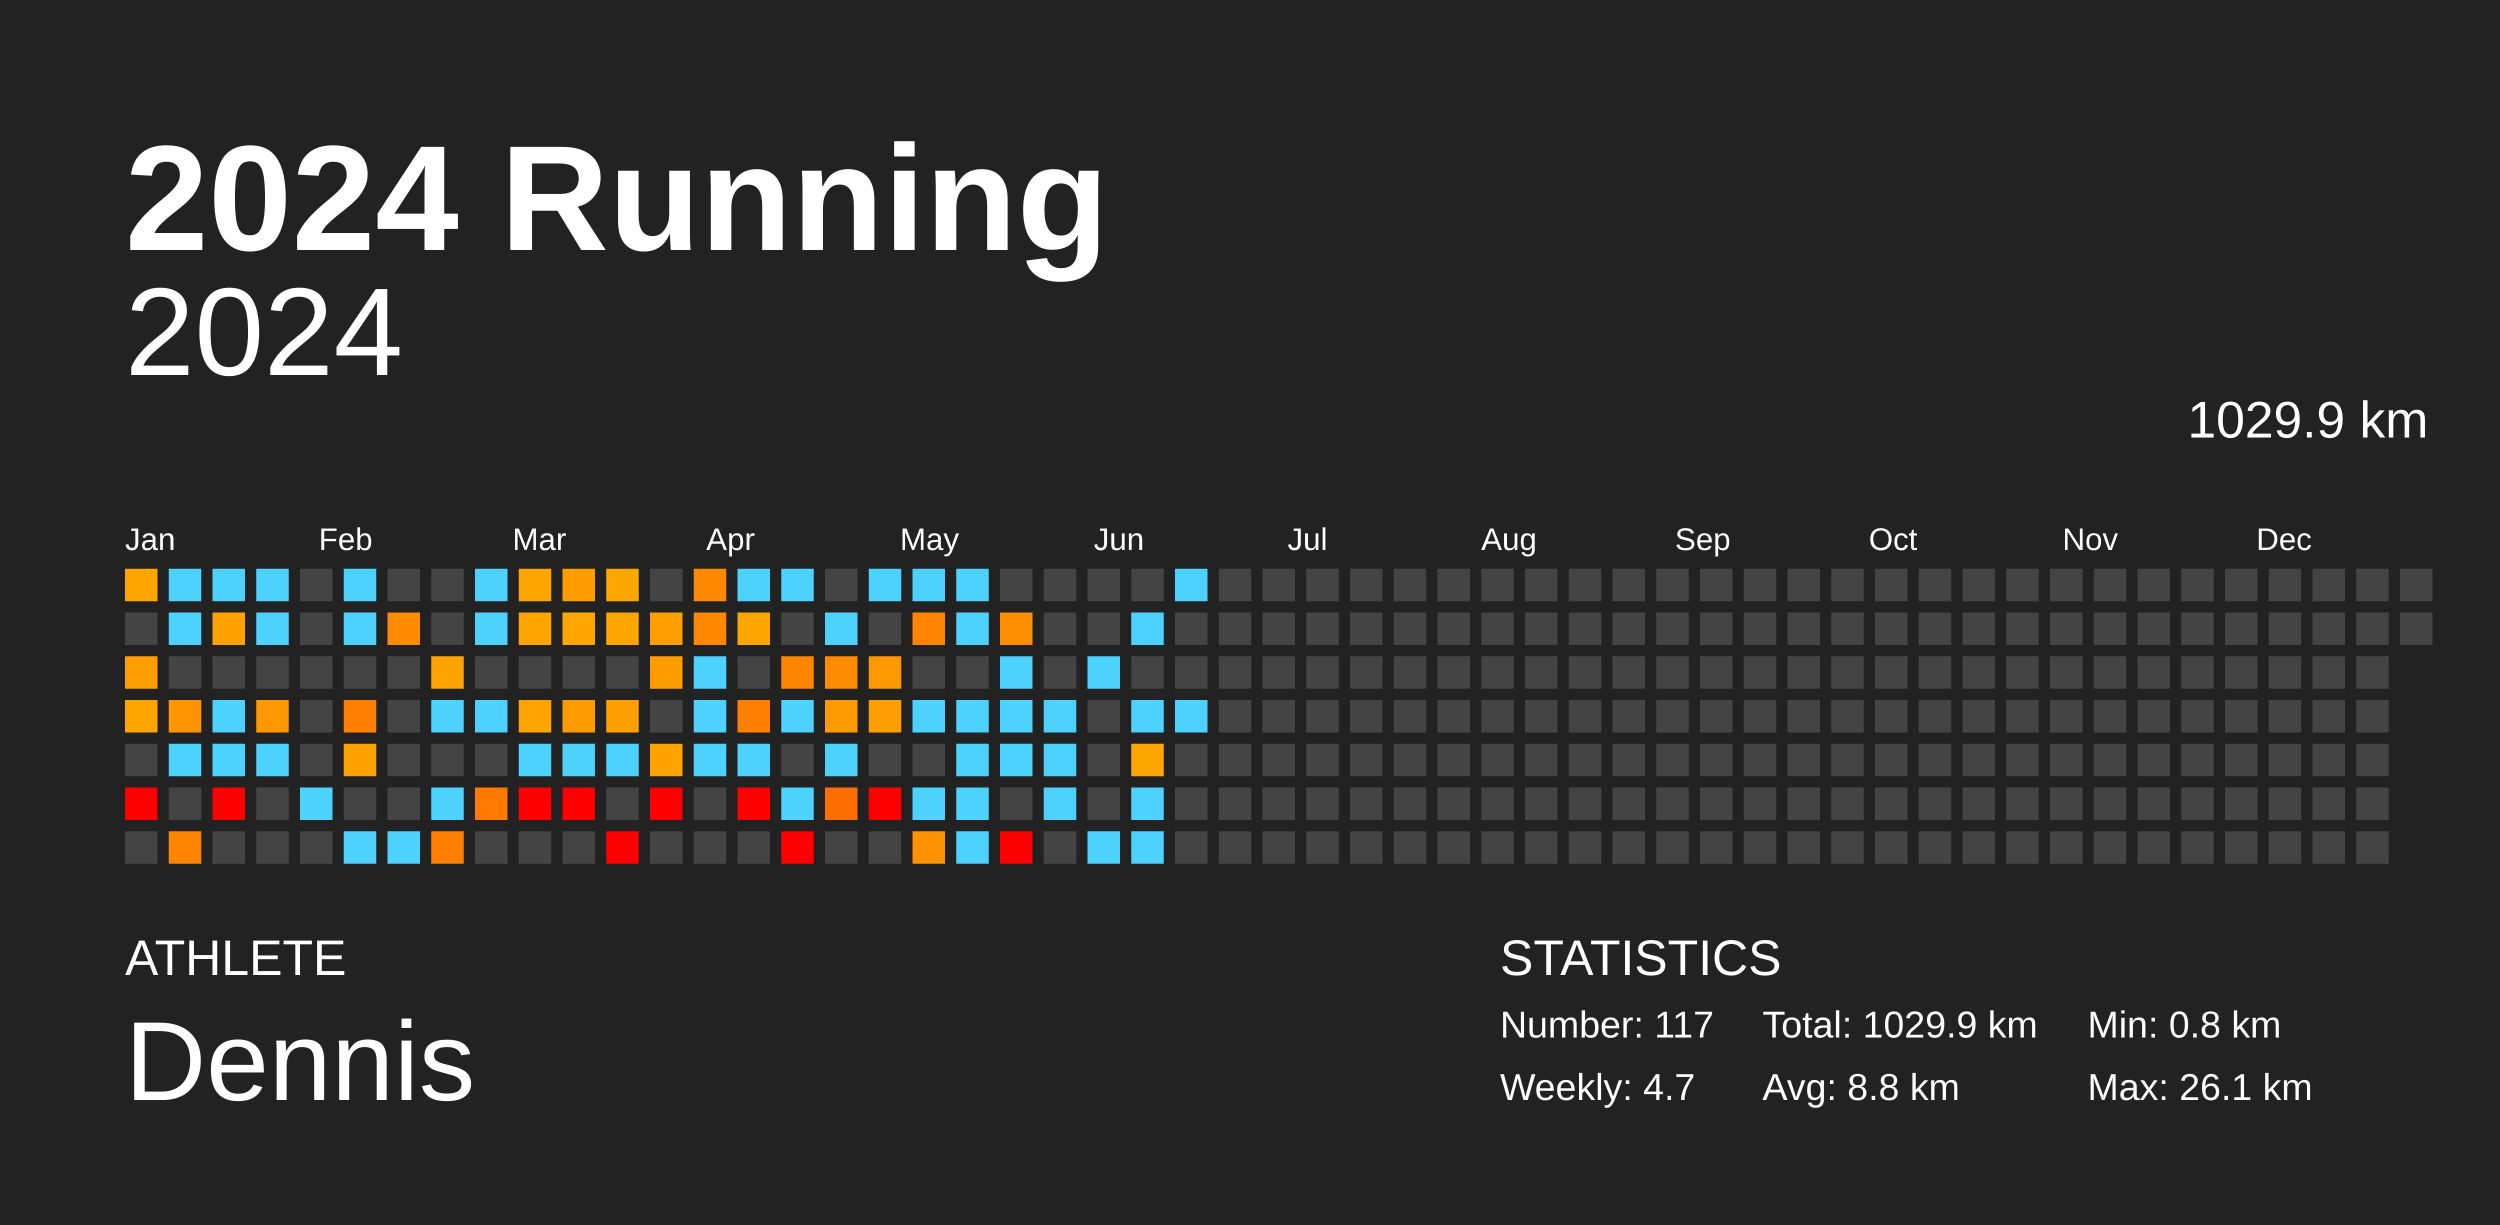
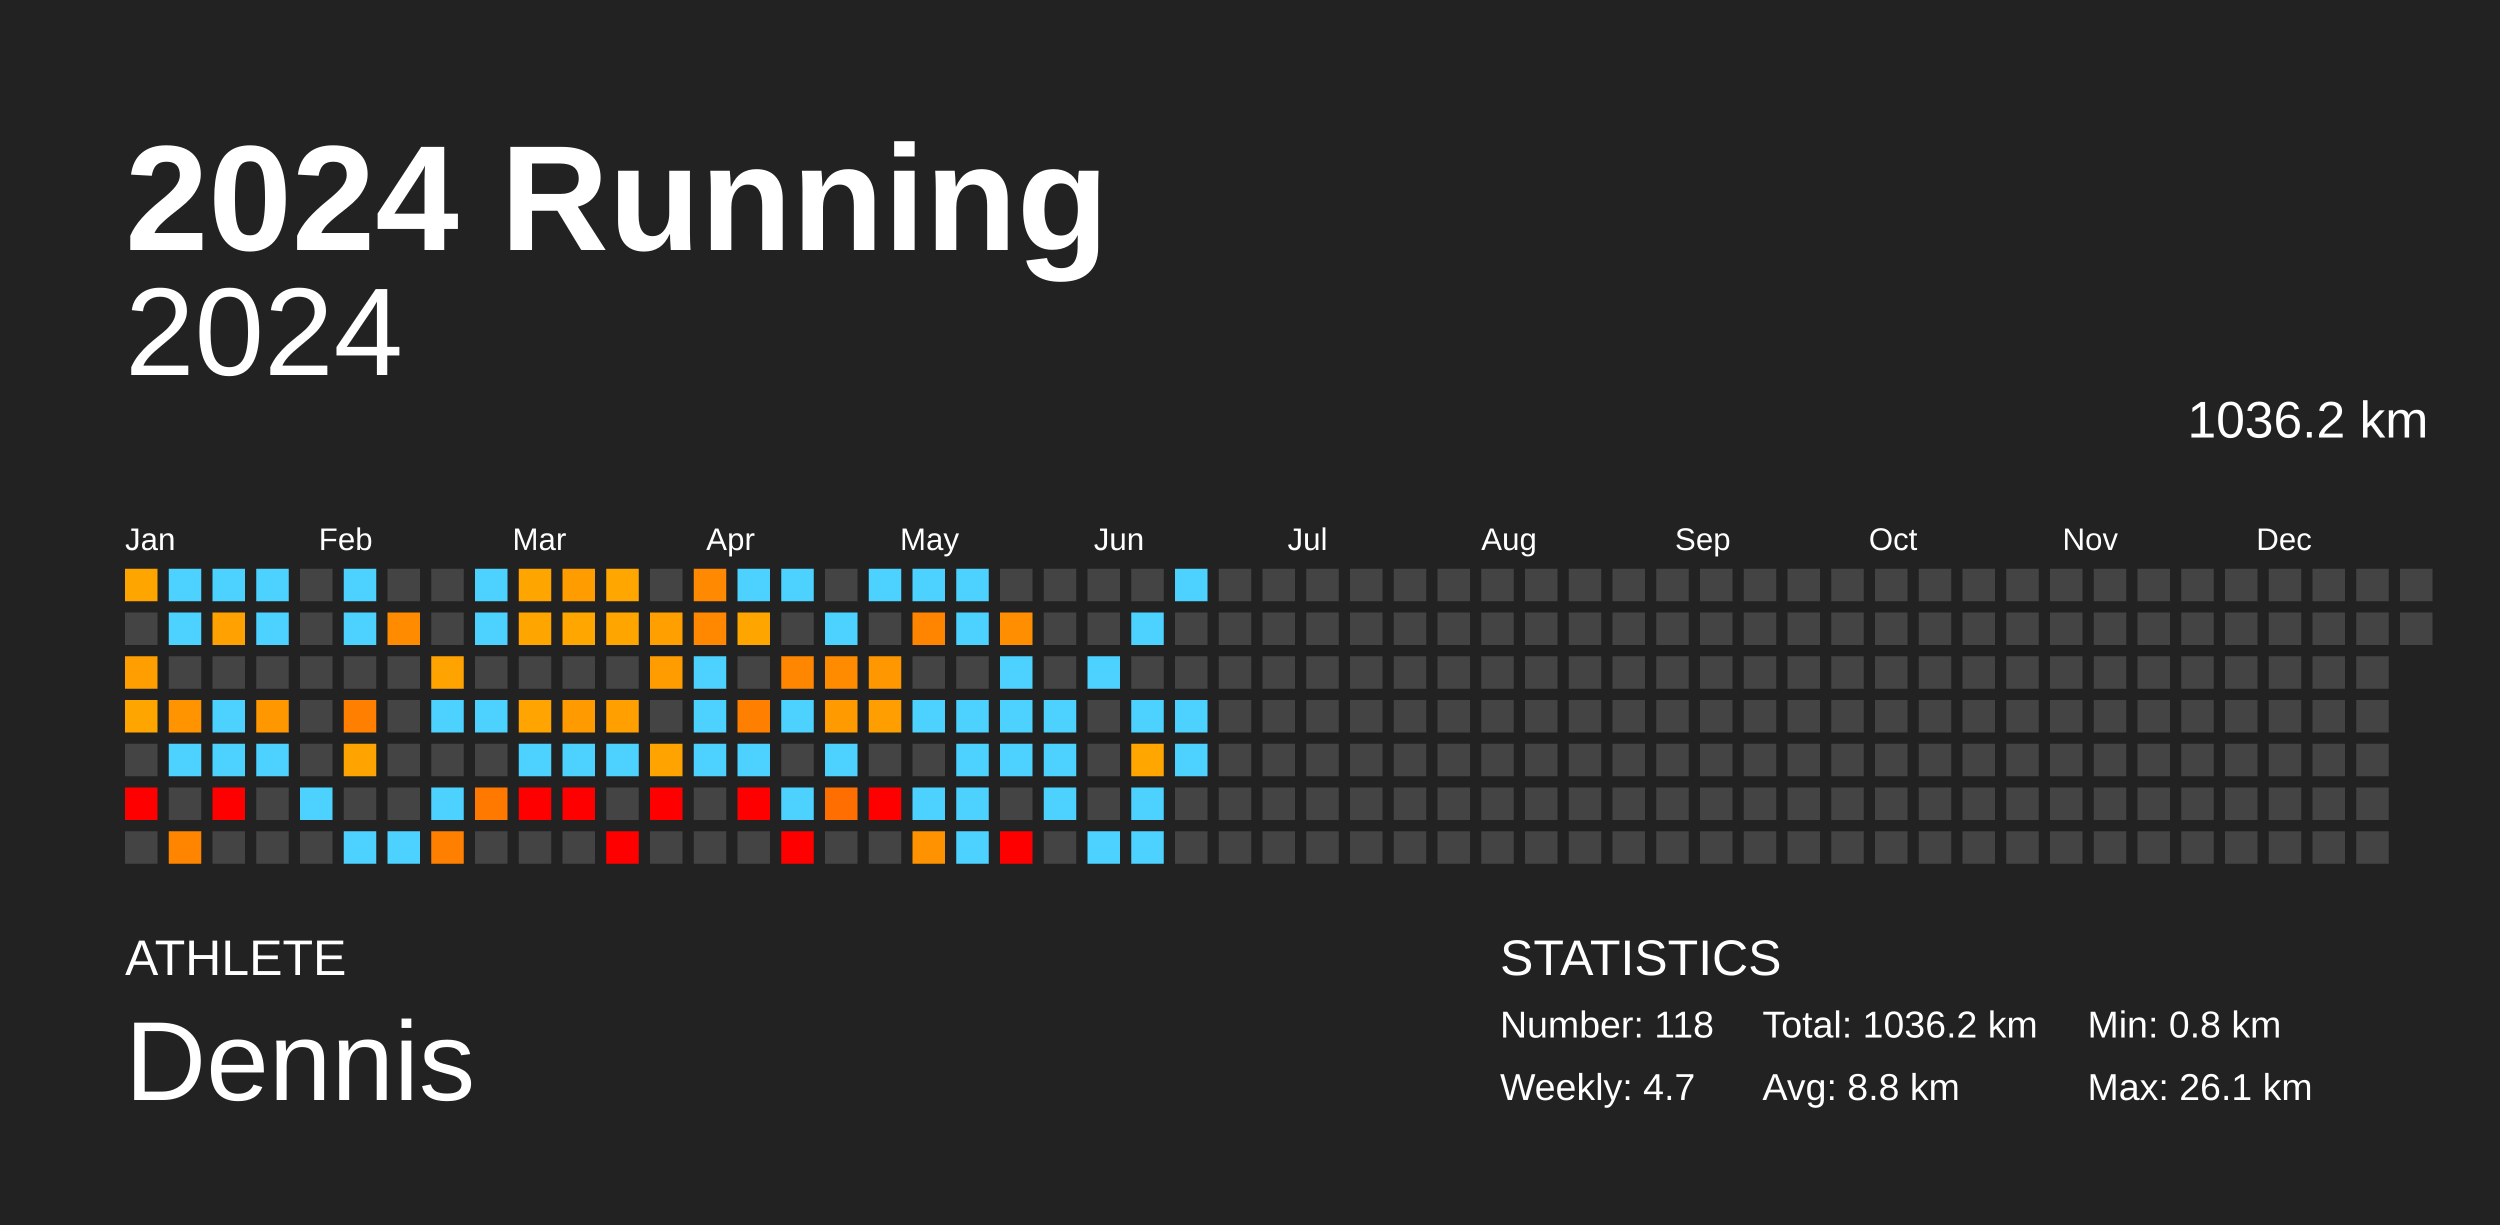
<svg xmlns="http://www.w3.org/2000/svg" baseProfile="full" height="98mm" version="1.1" viewBox="0,0,200,98" width="200mm">
  <defs />
  <rect fill="#222222" height="98" width="200" x="0" y="0" />
  <text fill="#FFFFFF" style="font-size:12px; font-family:Arial; font-weight:bold;" x="10" y="20">2024 Running</text>
  <text fill="#FFFFFF" style="font-size:4px; font-family:Arial" x="10" y="78">ATHLETE</text>
  <text fill="#FFFFFF" style="font-size:9px; font-family:Arial" x="10" y="88">Dennis</text>
  <text fill="#FFFFFF" style="font-size:4px; font-family:Arial" x="120" y="78">STATISTICS</text>
-   <text fill="#FFFFFF" style="font-size:3px; font-family:Arial" x="120" y="83">Number: 117</text>
+   <text fill="#FFFFFF" style="font-size:3px; font-family:Arial" x="120" y="83">Number: 118</text>
  <text fill="#FFFFFF" style="font-size:3px; font-family:Arial" x="120" y="88">Weekly: 4.7</text>
-   <text fill="#FFFFFF" style="font-size:3px; font-family:Arial" x="141" y="83">Total: 1029.9 km</text>
+   <text fill="#FFFFFF" style="font-size:3px; font-family:Arial" x="141" y="83">Total: 1036.2 km</text>
  <text fill="#FFFFFF" style="font-size:3px; font-family:Arial" x="141" y="88">Avg: 8.8 km</text>
  <text fill="#FFFFFF" style="font-size:3px; font-family:Arial" x="167" y="83">Min: 0.8 km</text>
  <text fill="#FFFFFF" style="font-size:3px; font-family:Arial" x="167" y="88">Max: 26.1 km</text>
  <text alignment-baseline="hanging" fill="#FFFFFF" style="font-size:10.0px; font-family:Arial;" x="10" y="30">2024</text>
-   <text alignment-baseline="hanging" fill="#FFFFFF" style="font-size:4.125px; font-family:Arial;" x="175" y="35">1029.9 km</text>
+   <text alignment-baseline="hanging" fill="#FFFFFF" style="font-size:4.125px; font-family:Arial;" x="175" y="35">1036.2 km</text>
  <text fill="#FFFFFF" style="font-size:2.5px; font-family:Arial" x="10.0" y="44">Jan</text>
  <text fill="#FFFFFF" style="font-size:2.5px; font-family:Arial" x="25.5" y="44">Feb</text>
  <text fill="#FFFFFF" style="font-size:2.5px; font-family:Arial" x="41.0" y="44">Mar</text>
  <text fill="#FFFFFF" style="font-size:2.5px; font-family:Arial" x="56.5" y="44">Apr</text>
  <text fill="#FFFFFF" style="font-size:2.5px; font-family:Arial" x="72.0" y="44">May</text>
  <text fill="#FFFFFF" style="font-size:2.5px; font-family:Arial" x="87.5" y="44">Jun</text>
  <text fill="#FFFFFF" style="font-size:2.5px; font-family:Arial" x="103.0" y="44">Jul</text>
  <text fill="#FFFFFF" style="font-size:2.5px; font-family:Arial" x="118.5" y="44">Aug</text>
  <text fill="#FFFFFF" style="font-size:2.5px; font-family:Arial" x="134.0" y="44">Sep</text>
  <text fill="#FFFFFF" style="font-size:2.5px; font-family:Arial" x="149.5" y="44">Oct</text>
  <text fill="#FFFFFF" style="font-size:2.5px; font-family:Arial" x="165.0" y="44">Nov</text>
  <text fill="#FFFFFF" style="font-size:2.5px; font-family:Arial" x="180.5" y="44">Dec</text>
  <rect fill="#ffa500" height="2.6" width="2.6" x="10.0" y="45.5" />
  <rect fill="#444444" height="2.6" width="2.6" x="10.0" y="49.0" />
  <rect fill="#ff9e00" height="2.6" width="2.6" x="10.0" y="52.5" />
  <rect fill="#ffa500" height="2.6" width="2.6" x="10.0" y="56.0" />
  <rect fill="#444444" height="2.6" width="2.6" x="10.0" y="59.5" />
  <rect fill="red" height="2.6" width="2.6" x="10.0" y="63.0" />
  <rect fill="#444444" height="2.6" width="2.6" x="10.0" y="66.5" />
  <rect fill="#4dd2ff" height="2.6" width="2.6" x="13.5" y="45.5" />
  <rect fill="#4dd2ff" height="2.6" width="2.6" x="13.5" y="49.0" />
  <rect fill="#444444" height="2.6" width="2.6" x="13.5" y="52.5" />
  <rect fill="#ff9400" height="2.6" width="2.6" x="13.5" y="56.0" />
  <rect fill="#4dd2ff" height="2.6" width="2.6" x="13.5" y="59.5" />
  <rect fill="#444444" height="2.6" width="2.6" x="13.5" y="63.0" />
  <rect fill="#ff8500" height="2.6" width="2.6" x="13.5" y="66.5" />
  <rect fill="#4dd2ff" height="2.6" width="2.6" x="17.0" y="45.5" />
  <rect fill="#ffa100" height="2.6" width="2.6" x="17.0" y="49.0" />
  <rect fill="#444444" height="2.6" width="2.6" x="17.0" y="52.5" />
  <rect fill="#4dd2ff" height="2.6" width="2.6" x="17.0" y="56.0" />
  <rect fill="#4dd2ff" height="2.6" width="2.6" x="17.0" y="59.5" />
  <rect fill="red" height="2.6" width="2.6" x="17.0" y="63.0" />
  <rect fill="#444444" height="2.6" width="2.6" x="17.0" y="66.5" />
  <rect fill="#4dd2ff" height="2.6" width="2.6" x="20.5" y="45.5" />
  <rect fill="#4dd2ff" height="2.6" width="2.6" x="20.5" y="49.0" />
  <rect fill="#444444" height="2.6" width="2.6" x="20.5" y="52.5" />
  <rect fill="#ff9800" height="2.6" width="2.6" x="20.5" y="56.0" />
  <rect fill="#4dd2ff" height="2.6" width="2.6" x="20.5" y="59.5" />
  <rect fill="#444444" height="2.6" width="2.6" x="20.5" y="63.0" />
  <rect fill="#444444" height="2.6" width="2.6" x="20.5" y="66.5" />
  <rect fill="#444444" height="2.6" width="2.6" x="24.0" y="45.5" />
  <rect fill="#444444" height="2.6" width="2.6" x="24.0" y="49.0" />
  <rect fill="#444444" height="2.6" width="2.6" x="24.0" y="52.5" />
  <rect fill="#444444" height="2.6" width="2.6" x="24.0" y="56.0" />
  <rect fill="#444444" height="2.6" width="2.6" x="24.0" y="59.5" />
  <rect fill="#4dd2ff" height="2.6" width="2.6" x="24.0" y="63.0" />
  <rect fill="#444444" height="2.6" width="2.6" x="24.0" y="66.5" />
  <rect fill="#4dd2ff" height="2.6" width="2.6" x="27.5" y="45.5" />
  <rect fill="#4dd2ff" height="2.6" width="2.6" x="27.5" y="49.0" />
  <rect fill="#444444" height="2.6" width="2.6" x="27.5" y="52.5" />
  <rect fill="#ff8000" height="2.6" width="2.6" x="27.5" y="56.0" />
  <rect fill="#ffa300" height="2.6" width="2.6" x="27.5" y="59.5" />
  <rect fill="#444444" height="2.6" width="2.6" x="27.5" y="63.0" />
  <rect fill="#4dd2ff" height="2.6" width="2.6" x="27.5" y="66.5" />
  <rect fill="#444444" height="2.6" width="2.6" x="31.0" y="45.5" />
  <rect fill="#ff8b00" height="2.6" width="2.6" x="31.0" y="49.0" />
  <rect fill="#444444" height="2.6" width="2.6" x="31.0" y="52.5" />
  <rect fill="#444444" height="2.6" width="2.6" x="31.0" y="56.0" />
  <rect fill="#444444" height="2.6" width="2.6" x="31.0" y="59.5" />
  <rect fill="#444444" height="2.6" width="2.6" x="31.0" y="63.0" />
  <rect fill="#4dd2ff" height="2.6" width="2.6" x="31.0" y="66.5" />
  <rect fill="#444444" height="2.6" width="2.6" x="34.5" y="45.5" />
  <rect fill="#444444" height="2.6" width="2.6" x="34.5" y="49.0" />
  <rect fill="#ffa300" height="2.6" width="2.6" x="34.5" y="52.5" />
  <rect fill="#4dd2ff" height="2.6" width="2.6" x="34.5" y="56.0" />
  <rect fill="#444444" height="2.6" width="2.6" x="34.5" y="59.5" />
  <rect fill="#4dd2ff" height="2.6" width="2.6" x="34.5" y="63.0" />
  <rect fill="#ff7f00" height="2.6" width="2.6" x="34.5" y="66.5" />
  <rect fill="#4dd2ff" height="2.6" width="2.6" x="38.0" y="45.5" />
  <rect fill="#4dd2ff" height="2.6" width="2.6" x="38.0" y="49.0" />
  <rect fill="#444444" height="2.6" width="2.6" x="38.0" y="52.5" />
  <rect fill="#4dd2ff" height="2.6" width="2.6" x="38.0" y="56.0" />
  <rect fill="#444444" height="2.6" width="2.6" x="38.0" y="59.5" />
  <rect fill="#ff7800" height="2.6" width="2.6" x="38.0" y="63.0" />
  <rect fill="#444444" height="2.6" width="2.6" x="38.0" y="66.5" />
  <rect fill="#ffa500" height="2.6" width="2.6" x="41.5" y="45.5" />
  <rect fill="#ffa500" height="2.6" width="2.6" x="41.5" y="49.0" />
  <rect fill="#444444" height="2.6" width="2.6" x="41.5" y="52.5" />
  <rect fill="#ffa400" height="2.6" width="2.6" x="41.5" y="56.0" />
  <rect fill="#4dd2ff" height="2.6" width="2.6" x="41.5" y="59.5" />
  <rect fill="red" height="2.6" width="2.6" x="41.5" y="63.0" />
  <rect fill="#444444" height="2.6" width="2.6" x="41.5" y="66.5" />
  <rect fill="#ff9d00" height="2.6" width="2.6" x="45.0" y="45.5" />
  <rect fill="#ffa600" height="2.6" width="2.6" x="45.0" y="49.0" />
  <rect fill="#444444" height="2.6" width="2.6" x="45.0" y="52.5" />
  <rect fill="#ff9b00" height="2.6" width="2.6" x="45.0" y="56.0" />
  <rect fill="#4dd2ff" height="2.6" width="2.6" x="45.0" y="59.5" />
  <rect fill="red" height="2.6" width="2.6" x="45.0" y="63.0" />
  <rect fill="#444444" height="2.6" width="2.6" x="45.0" y="66.5" />
  <rect fill="#ffa600" height="2.6" width="2.6" x="48.5" y="45.5" />
  <rect fill="#ffa500" height="2.6" width="2.6" x="48.5" y="49.0" />
  <rect fill="#444444" height="2.6" width="2.6" x="48.5" y="52.5" />
  <rect fill="#ffa000" height="2.6" width="2.6" x="48.5" y="56.0" />
  <rect fill="#4dd2ff" height="2.6" width="2.6" x="48.5" y="59.5" />
  <rect fill="#444444" height="2.6" width="2.6" x="48.5" y="63.0" />
  <rect fill="red" height="2.6" width="2.6" x="48.5" y="66.5" />
  <rect fill="#444444" height="2.6" width="2.6" x="52.0" y="45.5" />
  <rect fill="#ff9f00" height="2.6" width="2.6" x="52.0" y="49.0" />
  <rect fill="#ff9d00" height="2.6" width="2.6" x="52.0" y="52.5" />
  <rect fill="#444444" height="2.6" width="2.6" x="52.0" y="56.0" />
  <rect fill="#ffa300" height="2.6" width="2.6" x="52.0" y="59.5" />
  <rect fill="red" height="2.6" width="2.6" x="52.0" y="63.0" />
  <rect fill="#444444" height="2.6" width="2.6" x="52.0" y="66.5" />
  <rect fill="#ff8900" height="2.6" width="2.6" x="55.5" y="45.5" />
  <rect fill="#ff8800" height="2.6" width="2.6" x="55.5" y="49.0" />
  <rect fill="#4dd2ff" height="2.6" width="2.6" x="55.5" y="52.5" />
  <rect fill="#4dd2ff" height="2.6" width="2.6" x="55.5" y="56.0" />
  <rect fill="#4dd2ff" height="2.6" width="2.6" x="55.5" y="59.5" />
  <rect fill="#444444" height="2.6" width="2.6" x="55.5" y="63.0" />
  <rect fill="#444444" height="2.6" width="2.6" x="55.5" y="66.5" />
  <rect fill="#4dd2ff" height="2.6" width="2.6" x="59.0" y="45.5" />
  <rect fill="#ffa500" height="2.6" width="2.6" x="59.0" y="49.0" />
  <rect fill="#444444" height="2.6" width="2.6" x="59.0" y="52.5" />
  <rect fill="#ff7f00" height="2.6" width="2.6" x="59.0" y="56.0" />
  <rect fill="#4dd2ff" height="2.6" width="2.6" x="59.0" y="59.5" />
  <rect fill="red" height="2.6" width="2.6" x="59.0" y="63.0" />
  <rect fill="#444444" height="2.6" width="2.6" x="59.0" y="66.5" />
  <rect fill="#4dd2ff" height="2.6" width="2.6" x="62.5" y="45.5" />
  <rect fill="#444444" height="2.6" width="2.6" x="62.5" y="49.0" />
  <rect fill="#ff8600" height="2.6" width="2.6" x="62.5" y="52.5" />
  <rect fill="#4dd2ff" height="2.6" width="2.6" x="62.5" y="56.0" />
  <rect fill="#444444" height="2.6" width="2.6" x="62.5" y="59.5" />
  <rect fill="#4dd2ff" height="2.6" width="2.6" x="62.5" y="63.0" />
  <rect fill="red" height="2.6" width="2.6" x="62.5" y="66.5" />
  <rect fill="#444444" height="2.6" width="2.6" x="66.0" y="45.5" />
  <rect fill="#4dd2ff" height="2.6" width="2.6" x="66.0" y="49.0" />
  <rect fill="#ff8b00" height="2.6" width="2.6" x="66.0" y="52.5" />
  <rect fill="#ff9b00" height="2.6" width="2.6" x="66.0" y="56.0" />
  <rect fill="#4dd2ff" height="2.6" width="2.6" x="66.0" y="59.5" />
  <rect fill="#ff6e00" height="2.6" width="2.6" x="66.0" y="63.0" />
  <rect fill="#444444" height="2.6" width="2.6" x="66.0" y="66.5" />
  <rect fill="#4dd2ff" height="2.6" width="2.6" x="69.5" y="45.5" />
  <rect fill="#444444" height="2.6" width="2.6" x="69.5" y="49.0" />
  <rect fill="#ff9800" height="2.6" width="2.6" x="69.5" y="52.5" />
  <rect fill="#ff9e00" height="2.6" width="2.6" x="69.5" y="56.0" />
  <rect fill="#444444" height="2.6" width="2.6" x="69.5" y="59.5" />
  <rect fill="red" height="2.6" width="2.6" x="69.5" y="63.0" />
  <rect fill="#444444" height="2.6" width="2.6" x="69.5" y="66.5" />
  <rect fill="#4dd2ff" height="2.6" width="2.6" x="73.0" y="45.5" />
  <rect fill="#ff8500" height="2.6" width="2.6" x="73.0" y="49.0" />
  <rect fill="#444444" height="2.6" width="2.6" x="73.0" y="52.5" />
  <rect fill="#4dd2ff" height="2.6" width="2.6" x="73.0" y="56.0" />
  <rect fill="#444444" height="2.6" width="2.6" x="73.0" y="59.5" />
  <rect fill="#4dd2ff" height="2.6" width="2.6" x="73.0" y="63.0" />
  <rect fill="#ff9200" height="2.6" width="2.6" x="73.0" y="66.5" />
  <rect fill="#4dd2ff" height="2.6" width="2.6" x="76.5" y="45.5" />
  <rect fill="#4dd2ff" height="2.6" width="2.6" x="76.5" y="49.0" />
  <rect fill="#444444" height="2.6" width="2.6" x="76.5" y="52.5" />
  <rect fill="#4dd2ff" height="2.6" width="2.6" x="76.5" y="56.0" />
  <rect fill="#4dd2ff" height="2.6" width="2.6" x="76.5" y="59.5" />
  <rect fill="#4dd2ff" height="2.6" width="2.6" x="76.5" y="63.0" />
  <rect fill="#4dd2ff" height="2.6" width="2.6" x="76.5" y="66.5" />
  <rect fill="#444444" height="2.6" width="2.6" x="80.0" y="45.5" />
  <rect fill="#ff8e00" height="2.6" width="2.6" x="80.0" y="49.0" />
  <rect fill="#4dd2ff" height="2.6" width="2.6" x="80.0" y="52.5" />
  <rect fill="#4dd2ff" height="2.6" width="2.6" x="80.0" y="56.0" />
  <rect fill="#4dd2ff" height="2.6" width="2.6" x="80.0" y="59.5" />
  <rect fill="#444444" height="2.6" width="2.6" x="80.0" y="63.0" />
  <rect fill="red" height="2.6" width="2.6" x="80.0" y="66.5" />
  <rect fill="#444444" height="2.6" width="2.6" x="83.5" y="45.5" />
  <rect fill="#444444" height="2.6" width="2.6" x="83.5" y="49.0" />
  <rect fill="#444444" height="2.6" width="2.6" x="83.5" y="52.5" />
  <rect fill="#4dd2ff" height="2.6" width="2.6" x="83.5" y="56.0" />
  <rect fill="#4dd2ff" height="2.6" width="2.6" x="83.5" y="59.5" />
  <rect fill="#4dd2ff" height="2.6" width="2.6" x="83.5" y="63.0" />
  <rect fill="#444444" height="2.6" width="2.6" x="83.5" y="66.5" />
  <rect fill="#444444" height="2.6" width="2.6" x="87.0" y="45.5" />
  <rect fill="#444444" height="2.6" width="2.6" x="87.0" y="49.0" />
  <rect fill="#4dd2ff" height="2.6" width="2.6" x="87.0" y="52.5" />
  <rect fill="#444444" height="2.6" width="2.6" x="87.0" y="56.0" />
  <rect fill="#444444" height="2.6" width="2.6" x="87.0" y="59.5" />
  <rect fill="#444444" height="2.6" width="2.6" x="87.0" y="63.0" />
  <rect fill="#4dd2ff" height="2.6" width="2.6" x="87.0" y="66.5" />
  <rect fill="#444444" height="2.6" width="2.6" x="90.5" y="45.5" />
  <rect fill="#4dd2ff" height="2.6" width="2.6" x="90.5" y="49.0" />
  <rect fill="#444444" height="2.6" width="2.6" x="90.5" y="52.5" />
  <rect fill="#4dd2ff" height="2.6" width="2.6" x="90.5" y="56.0" />
  <rect fill="#ffa700" height="2.6" width="2.6" x="90.5" y="59.5" />
  <rect fill="#4dd2ff" height="2.6" width="2.6" x="90.5" y="63.0" />
  <rect fill="#4dd2ff" height="2.6" width="2.6" x="90.5" y="66.5" />
  <rect fill="#4dd2ff" height="2.6" width="2.6" x="94.0" y="45.5" />
  <rect fill="#444444" height="2.6" width="2.6" x="94.0" y="49.0" />
  <rect fill="#444444" height="2.6" width="2.6" x="94.0" y="52.5" />
  <rect fill="#4dd2ff" height="2.6" width="2.6" x="94.0" y="56.0" />
-   <rect fill="#444444" height="2.6" width="2.6" x="94.0" y="59.5" />
+   <rect fill="#4dd2ff" height="2.6" width="2.6" x="94.0" y="59.5" />
  <rect fill="#444444" height="2.6" width="2.6" x="94.0" y="63.0" />
  <rect fill="#444444" height="2.6" width="2.6" x="94.0" y="66.5" />
  <rect fill="#444444" height="2.6" width="2.6" x="97.5" y="45.5" />
  <rect fill="#444444" height="2.6" width="2.6" x="97.5" y="49.0" />
  <rect fill="#444444" height="2.6" width="2.6" x="97.5" y="52.5" />
  <rect fill="#444444" height="2.6" width="2.6" x="97.5" y="56.0" />
  <rect fill="#444444" height="2.6" width="2.6" x="97.5" y="59.5" />
  <rect fill="#444444" height="2.6" width="2.6" x="97.5" y="63.0" />
  <rect fill="#444444" height="2.6" width="2.6" x="97.5" y="66.5" />
  <rect fill="#444444" height="2.6" width="2.6" x="101.0" y="45.5" />
  <rect fill="#444444" height="2.6" width="2.6" x="101.0" y="49.0" />
  <rect fill="#444444" height="2.6" width="2.6" x="101.0" y="52.5" />
  <rect fill="#444444" height="2.6" width="2.6" x="101.0" y="56.0" />
  <rect fill="#444444" height="2.6" width="2.6" x="101.0" y="59.5" />
  <rect fill="#444444" height="2.6" width="2.6" x="101.0" y="63.0" />
  <rect fill="#444444" height="2.6" width="2.6" x="101.0" y="66.5" />
  <rect fill="#444444" height="2.6" width="2.6" x="104.5" y="45.5" />
  <rect fill="#444444" height="2.6" width="2.6" x="104.5" y="49.0" />
  <rect fill="#444444" height="2.6" width="2.6" x="104.5" y="52.5" />
  <rect fill="#444444" height="2.6" width="2.6" x="104.5" y="56.0" />
  <rect fill="#444444" height="2.6" width="2.6" x="104.5" y="59.5" />
  <rect fill="#444444" height="2.6" width="2.6" x="104.5" y="63.0" />
  <rect fill="#444444" height="2.6" width="2.6" x="104.5" y="66.5" />
  <rect fill="#444444" height="2.6" width="2.6" x="108.0" y="45.5" />
  <rect fill="#444444" height="2.6" width="2.6" x="108.0" y="49.0" />
  <rect fill="#444444" height="2.6" width="2.6" x="108.0" y="52.5" />
  <rect fill="#444444" height="2.6" width="2.6" x="108.0" y="56.0" />
  <rect fill="#444444" height="2.6" width="2.6" x="108.0" y="59.5" />
  <rect fill="#444444" height="2.6" width="2.6" x="108.0" y="63.0" />
  <rect fill="#444444" height="2.6" width="2.6" x="108.0" y="66.5" />
  <rect fill="#444444" height="2.6" width="2.6" x="111.5" y="45.5" />
  <rect fill="#444444" height="2.6" width="2.6" x="111.5" y="49.0" />
  <rect fill="#444444" height="2.6" width="2.6" x="111.5" y="52.5" />
  <rect fill="#444444" height="2.6" width="2.6" x="111.5" y="56.0" />
  <rect fill="#444444" height="2.6" width="2.6" x="111.5" y="59.5" />
  <rect fill="#444444" height="2.6" width="2.6" x="111.5" y="63.0" />
  <rect fill="#444444" height="2.6" width="2.6" x="111.5" y="66.5" />
  <rect fill="#444444" height="2.6" width="2.6" x="115.0" y="45.5" />
  <rect fill="#444444" height="2.6" width="2.6" x="115.0" y="49.0" />
  <rect fill="#444444" height="2.6" width="2.6" x="115.0" y="52.5" />
  <rect fill="#444444" height="2.6" width="2.6" x="115.0" y="56.0" />
  <rect fill="#444444" height="2.6" width="2.6" x="115.0" y="59.5" />
  <rect fill="#444444" height="2.6" width="2.6" x="115.0" y="63.0" />
  <rect fill="#444444" height="2.6" width="2.6" x="115.0" y="66.5" />
  <rect fill="#444444" height="2.6" width="2.6" x="118.5" y="45.5" />
  <rect fill="#444444" height="2.6" width="2.6" x="118.5" y="49.0" />
  <rect fill="#444444" height="2.6" width="2.6" x="118.5" y="52.5" />
  <rect fill="#444444" height="2.6" width="2.6" x="118.5" y="56.0" />
  <rect fill="#444444" height="2.6" width="2.6" x="118.5" y="59.5" />
  <rect fill="#444444" height="2.6" width="2.6" x="118.5" y="63.0" />
  <rect fill="#444444" height="2.6" width="2.6" x="118.5" y="66.5" />
  <rect fill="#444444" height="2.6" width="2.6" x="122.0" y="45.5" />
  <rect fill="#444444" height="2.6" width="2.6" x="122.0" y="49.0" />
  <rect fill="#444444" height="2.6" width="2.6" x="122.0" y="52.5" />
  <rect fill="#444444" height="2.6" width="2.6" x="122.0" y="56.0" />
  <rect fill="#444444" height="2.6" width="2.6" x="122.0" y="59.5" />
  <rect fill="#444444" height="2.6" width="2.6" x="122.0" y="63.0" />
  <rect fill="#444444" height="2.6" width="2.6" x="122.0" y="66.5" />
  <rect fill="#444444" height="2.6" width="2.6" x="125.5" y="45.5" />
  <rect fill="#444444" height="2.6" width="2.6" x="125.5" y="49.0" />
  <rect fill="#444444" height="2.6" width="2.6" x="125.5" y="52.5" />
  <rect fill="#444444" height="2.6" width="2.6" x="125.5" y="56.0" />
  <rect fill="#444444" height="2.6" width="2.6" x="125.5" y="59.5" />
  <rect fill="#444444" height="2.6" width="2.6" x="125.5" y="63.0" />
  <rect fill="#444444" height="2.6" width="2.6" x="125.5" y="66.5" />
  <rect fill="#444444" height="2.6" width="2.6" x="129.0" y="45.5" />
  <rect fill="#444444" height="2.6" width="2.6" x="129.0" y="49.0" />
  <rect fill="#444444" height="2.6" width="2.6" x="129.0" y="52.5" />
  <rect fill="#444444" height="2.6" width="2.6" x="129.0" y="56.0" />
  <rect fill="#444444" height="2.6" width="2.6" x="129.0" y="59.5" />
  <rect fill="#444444" height="2.6" width="2.6" x="129.0" y="63.0" />
  <rect fill="#444444" height="2.6" width="2.6" x="129.0" y="66.5" />
  <rect fill="#444444" height="2.6" width="2.6" x="132.5" y="45.5" />
  <rect fill="#444444" height="2.6" width="2.6" x="132.5" y="49.0" />
  <rect fill="#444444" height="2.6" width="2.6" x="132.5" y="52.5" />
  <rect fill="#444444" height="2.6" width="2.6" x="132.5" y="56.0" />
  <rect fill="#444444" height="2.6" width="2.6" x="132.5" y="59.5" />
  <rect fill="#444444" height="2.6" width="2.6" x="132.5" y="63.0" />
  <rect fill="#444444" height="2.6" width="2.6" x="132.5" y="66.5" />
  <rect fill="#444444" height="2.6" width="2.6" x="136.0" y="45.5" />
  <rect fill="#444444" height="2.6" width="2.6" x="136.0" y="49.0" />
  <rect fill="#444444" height="2.6" width="2.6" x="136.0" y="52.5" />
  <rect fill="#444444" height="2.6" width="2.6" x="136.0" y="56.0" />
  <rect fill="#444444" height="2.6" width="2.6" x="136.0" y="59.5" />
  <rect fill="#444444" height="2.6" width="2.6" x="136.0" y="63.0" />
  <rect fill="#444444" height="2.6" width="2.6" x="136.0" y="66.5" />
  <rect fill="#444444" height="2.6" width="2.6" x="139.5" y="45.5" />
  <rect fill="#444444" height="2.6" width="2.6" x="139.5" y="49.0" />
  <rect fill="#444444" height="2.6" width="2.6" x="139.5" y="52.5" />
  <rect fill="#444444" height="2.6" width="2.6" x="139.5" y="56.0" />
  <rect fill="#444444" height="2.6" width="2.6" x="139.5" y="59.5" />
  <rect fill="#444444" height="2.6" width="2.6" x="139.5" y="63.0" />
  <rect fill="#444444" height="2.6" width="2.6" x="139.5" y="66.5" />
  <rect fill="#444444" height="2.6" width="2.6" x="143.0" y="45.5" />
  <rect fill="#444444" height="2.6" width="2.6" x="143.0" y="49.0" />
  <rect fill="#444444" height="2.6" width="2.6" x="143.0" y="52.5" />
  <rect fill="#444444" height="2.6" width="2.6" x="143.0" y="56.0" />
  <rect fill="#444444" height="2.6" width="2.6" x="143.0" y="59.5" />
  <rect fill="#444444" height="2.6" width="2.6" x="143.0" y="63.0" />
  <rect fill="#444444" height="2.6" width="2.6" x="143.0" y="66.5" />
  <rect fill="#444444" height="2.6" width="2.6" x="146.5" y="45.5" />
  <rect fill="#444444" height="2.6" width="2.6" x="146.5" y="49.0" />
  <rect fill="#444444" height="2.6" width="2.6" x="146.5" y="52.5" />
  <rect fill="#444444" height="2.6" width="2.6" x="146.5" y="56.0" />
  <rect fill="#444444" height="2.6" width="2.6" x="146.5" y="59.5" />
  <rect fill="#444444" height="2.6" width="2.6" x="146.5" y="63.0" />
  <rect fill="#444444" height="2.6" width="2.6" x="146.5" y="66.5" />
  <rect fill="#444444" height="2.6" width="2.6" x="150.0" y="45.5" />
  <rect fill="#444444" height="2.6" width="2.6" x="150.0" y="49.0" />
  <rect fill="#444444" height="2.6" width="2.6" x="150.0" y="52.5" />
  <rect fill="#444444" height="2.6" width="2.6" x="150.0" y="56.0" />
  <rect fill="#444444" height="2.6" width="2.6" x="150.0" y="59.5" />
  <rect fill="#444444" height="2.6" width="2.6" x="150.0" y="63.0" />
  <rect fill="#444444" height="2.6" width="2.6" x="150.0" y="66.5" />
  <rect fill="#444444" height="2.6" width="2.6" x="153.5" y="45.5" />
  <rect fill="#444444" height="2.6" width="2.6" x="153.5" y="49.0" />
  <rect fill="#444444" height="2.6" width="2.6" x="153.5" y="52.5" />
  <rect fill="#444444" height="2.6" width="2.6" x="153.5" y="56.0" />
  <rect fill="#444444" height="2.6" width="2.6" x="153.5" y="59.5" />
  <rect fill="#444444" height="2.6" width="2.6" x="153.5" y="63.0" />
  <rect fill="#444444" height="2.6" width="2.6" x="153.5" y="66.5" />
  <rect fill="#444444" height="2.6" width="2.6" x="157.0" y="45.5" />
  <rect fill="#444444" height="2.6" width="2.6" x="157.0" y="49.0" />
  <rect fill="#444444" height="2.6" width="2.6" x="157.0" y="52.5" />
  <rect fill="#444444" height="2.6" width="2.6" x="157.0" y="56.0" />
  <rect fill="#444444" height="2.6" width="2.6" x="157.0" y="59.5" />
  <rect fill="#444444" height="2.6" width="2.6" x="157.0" y="63.0" />
  <rect fill="#444444" height="2.6" width="2.6" x="157.0" y="66.5" />
  <rect fill="#444444" height="2.6" width="2.6" x="160.5" y="45.5" />
  <rect fill="#444444" height="2.6" width="2.6" x="160.5" y="49.0" />
  <rect fill="#444444" height="2.6" width="2.6" x="160.5" y="52.5" />
  <rect fill="#444444" height="2.6" width="2.6" x="160.5" y="56.0" />
  <rect fill="#444444" height="2.6" width="2.6" x="160.5" y="59.5" />
  <rect fill="#444444" height="2.6" width="2.6" x="160.5" y="63.0" />
  <rect fill="#444444" height="2.6" width="2.6" x="160.5" y="66.5" />
  <rect fill="#444444" height="2.6" width="2.6" x="164.0" y="45.5" />
  <rect fill="#444444" height="2.6" width="2.6" x="164.0" y="49.0" />
  <rect fill="#444444" height="2.6" width="2.6" x="164.0" y="52.5" />
  <rect fill="#444444" height="2.6" width="2.6" x="164.0" y="56.0" />
  <rect fill="#444444" height="2.6" width="2.6" x="164.0" y="59.5" />
  <rect fill="#444444" height="2.6" width="2.6" x="164.0" y="63.0" />
  <rect fill="#444444" height="2.6" width="2.6" x="164.0" y="66.5" />
  <rect fill="#444444" height="2.6" width="2.6" x="167.5" y="45.5" />
  <rect fill="#444444" height="2.6" width="2.6" x="167.5" y="49.0" />
  <rect fill="#444444" height="2.6" width="2.6" x="167.5" y="52.5" />
  <rect fill="#444444" height="2.6" width="2.6" x="167.5" y="56.0" />
  <rect fill="#444444" height="2.6" width="2.6" x="167.5" y="59.5" />
  <rect fill="#444444" height="2.6" width="2.6" x="167.5" y="63.0" />
  <rect fill="#444444" height="2.6" width="2.6" x="167.5" y="66.5" />
  <rect fill="#444444" height="2.6" width="2.6" x="171.0" y="45.5" />
  <rect fill="#444444" height="2.6" width="2.6" x="171.0" y="49.0" />
  <rect fill="#444444" height="2.6" width="2.6" x="171.0" y="52.5" />
  <rect fill="#444444" height="2.6" width="2.6" x="171.0" y="56.0" />
  <rect fill="#444444" height="2.6" width="2.6" x="171.0" y="59.5" />
  <rect fill="#444444" height="2.6" width="2.6" x="171.0" y="63.0" />
  <rect fill="#444444" height="2.6" width="2.6" x="171.0" y="66.5" />
  <rect fill="#444444" height="2.6" width="2.6" x="174.5" y="45.5" />
  <rect fill="#444444" height="2.6" width="2.6" x="174.5" y="49.0" />
  <rect fill="#444444" height="2.6" width="2.6" x="174.5" y="52.5" />
  <rect fill="#444444" height="2.6" width="2.6" x="174.5" y="56.0" />
  <rect fill="#444444" height="2.6" width="2.6" x="174.5" y="59.5" />
  <rect fill="#444444" height="2.6" width="2.6" x="174.5" y="63.0" />
  <rect fill="#444444" height="2.6" width="2.6" x="174.5" y="66.5" />
  <rect fill="#444444" height="2.6" width="2.6" x="178.0" y="45.5" />
  <rect fill="#444444" height="2.6" width="2.6" x="178.0" y="49.0" />
  <rect fill="#444444" height="2.6" width="2.6" x="178.0" y="52.5" />
  <rect fill="#444444" height="2.6" width="2.6" x="178.0" y="56.0" />
  <rect fill="#444444" height="2.6" width="2.6" x="178.0" y="59.5" />
  <rect fill="#444444" height="2.6" width="2.6" x="178.0" y="63.0" />
  <rect fill="#444444" height="2.6" width="2.6" x="178.0" y="66.5" />
  <rect fill="#444444" height="2.6" width="2.6" x="181.5" y="45.5" />
  <rect fill="#444444" height="2.6" width="2.6" x="181.5" y="49.0" />
  <rect fill="#444444" height="2.6" width="2.6" x="181.5" y="52.5" />
  <rect fill="#444444" height="2.6" width="2.6" x="181.5" y="56.0" />
  <rect fill="#444444" height="2.6" width="2.6" x="181.5" y="59.5" />
  <rect fill="#444444" height="2.6" width="2.6" x="181.5" y="63.0" />
  <rect fill="#444444" height="2.6" width="2.6" x="181.5" y="66.5" />
  <rect fill="#444444" height="2.6" width="2.6" x="185.0" y="45.5" />
  <rect fill="#444444" height="2.6" width="2.6" x="185.0" y="49.0" />
  <rect fill="#444444" height="2.6" width="2.6" x="185.0" y="52.5" />
  <rect fill="#444444" height="2.6" width="2.6" x="185.0" y="56.0" />
  <rect fill="#444444" height="2.6" width="2.6" x="185.0" y="59.5" />
  <rect fill="#444444" height="2.6" width="2.6" x="185.0" y="63.0" />
  <rect fill="#444444" height="2.6" width="2.6" x="185.0" y="66.5" />
  <rect fill="#444444" height="2.6" width="2.6" x="188.5" y="45.5" />
  <rect fill="#444444" height="2.6" width="2.6" x="188.5" y="49.0" />
  <rect fill="#444444" height="2.6" width="2.6" x="188.5" y="52.5" />
  <rect fill="#444444" height="2.6" width="2.6" x="188.5" y="56.0" />
  <rect fill="#444444" height="2.6" width="2.6" x="188.5" y="59.5" />
  <rect fill="#444444" height="2.6" width="2.6" x="188.5" y="63.0" />
  <rect fill="#444444" height="2.6" width="2.6" x="188.5" y="66.5" />
  <rect fill="#444444" height="2.6" width="2.6" x="192.0" y="45.5" />
  <rect fill="#444444" height="2.6" width="2.6" x="192.0" y="49.0" />
</svg>
